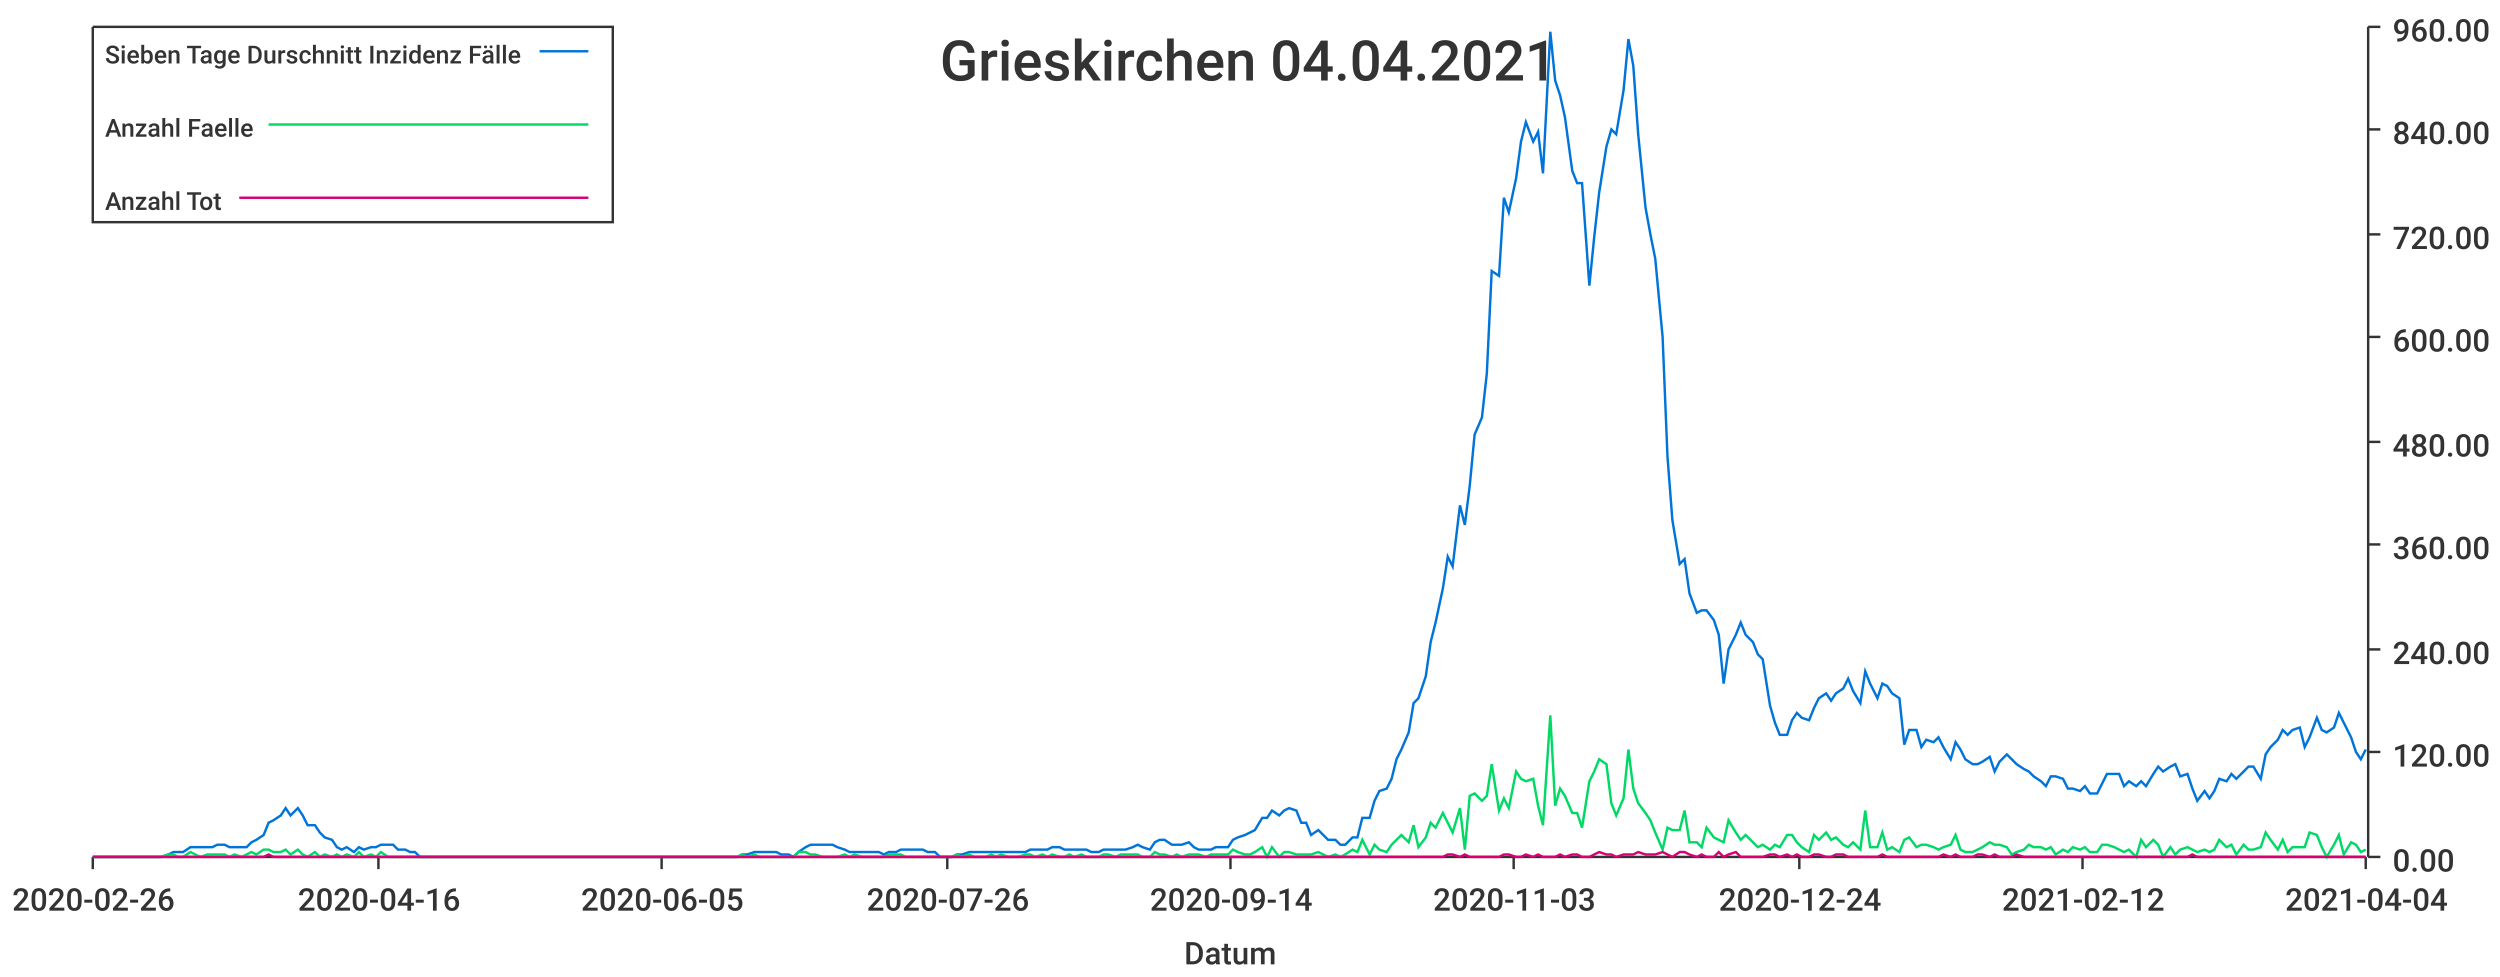
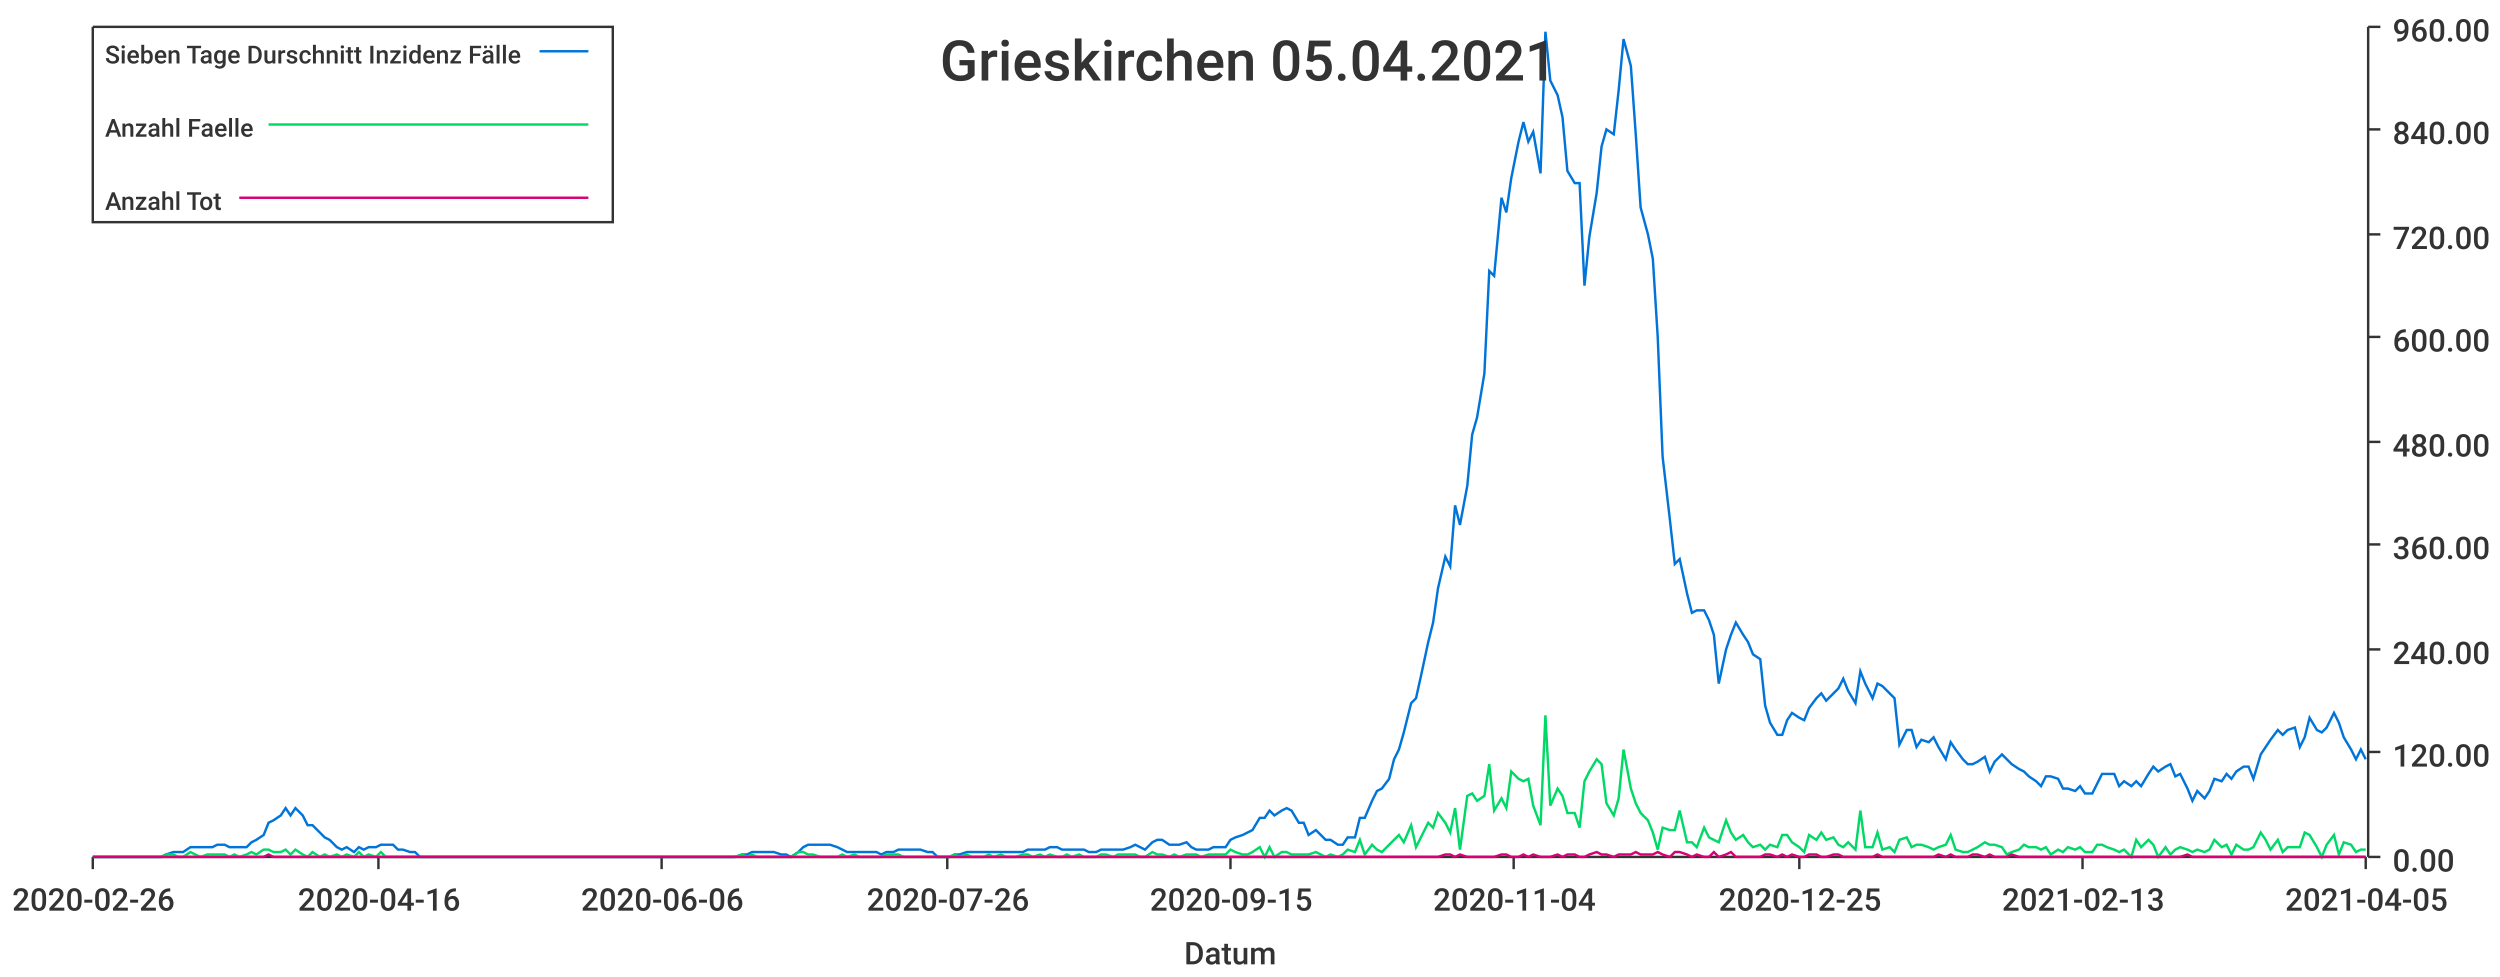
<svg xmlns="http://www.w3.org/2000/svg" width="1024" height="400">\n<path d="M 0 0 L 1024 0 L 1024 400 L 0 400 L 0 0" style="stroke-width:0;stroke:rgba(255,255,255,1.0);fill:rgba(255,255,255,1.0)" />
  <path d="M 38 11 L 969 11 L 969 351 L 38 351 L 38 11" style="stroke-width:0;stroke:rgba(255,255,255,1.0);fill:rgba(255,255,255,1.0)" />
  <path d="M 38 351 L 969 351" style="stroke-width:1;stroke:rgba(51,51,51,1.0);fill:none" />
  <path d="M 38 351 L 38 356" style="stroke-width:1;stroke:rgba(51,51,51,1.0);fill:none" />
  <text x="5" y="373" style="stroke-width:0;stroke:none;fill:rgba(51,51,51,1.0);font-size:12.8px;font-family:'Roboto Medium',sans-serif">2020-02-26</text>
  <path d="M 155 351 L 155 356" style="stroke-width:1;stroke:rgba(51,51,51,1.0);fill:none" />
  <text x="122" y="373" style="stroke-width:0;stroke:none;fill:rgba(51,51,51,1.0);font-size:12.8px;font-family:'Roboto Medium',sans-serif">2020-04-16</text>
  <path d="M 271 351 L 271 356" style="stroke-width:1;stroke:rgba(51,51,51,1.0);fill:none" />
-   <text x="238" y="373" style="stroke-width:0;stroke:none;fill:rgba(51,51,51,1.0);font-size:12.8px;font-family:'Roboto Medium',sans-serif">2020-06-05</text>
+   <text x="238" y="373" style="stroke-width:0;stroke:none;fill:rgba(51,51,51,1.0);font-size:12.8px;font-family:'Roboto Medium',sans-serif">2020-06-06</text>
  <path d="M 388 351 L 388 356" style="stroke-width:1;stroke:rgba(51,51,51,1.0);fill:none" />
  <text x="355" y="373" style="stroke-width:0;stroke:none;fill:rgba(51,51,51,1.0);font-size:12.8px;font-family:'Roboto Medium',sans-serif">2020-07-26</text>
  <path d="M 504 351 L 504 356" style="stroke-width:1;stroke:rgba(51,51,51,1.0);fill:none" />
-   <text x="471" y="373" style="stroke-width:0;stroke:none;fill:rgba(51,51,51,1.0);font-size:12.8px;font-family:'Roboto Medium',sans-serif">2020-09-14</text>
+   <text x="471" y="373" style="stroke-width:0;stroke:none;fill:rgba(51,51,51,1.0);font-size:12.8px;font-family:'Roboto Medium',sans-serif">2020-09-15</text>
  <path d="M 620 351 L 620 356" style="stroke-width:1;stroke:rgba(51,51,51,1.0);fill:none" />
-   <text x="587" y="373" style="stroke-width:0;stroke:none;fill:rgba(51,51,51,1.0);font-size:12.8px;font-family:'Roboto Medium',sans-serif">2020-11-03</text>
+   <text x="587" y="373" style="stroke-width:0;stroke:none;fill:rgba(51,51,51,1.0);font-size:12.8px;font-family:'Roboto Medium',sans-serif">2020-11-04</text>
  <path d="M 737 351 L 737 356" style="stroke-width:1;stroke:rgba(51,51,51,1.0);fill:none" />
-   <text x="704" y="373" style="stroke-width:0;stroke:none;fill:rgba(51,51,51,1.0);font-size:12.8px;font-family:'Roboto Medium',sans-serif">2020-12-24</text>
+   <text x="704" y="373" style="stroke-width:0;stroke:none;fill:rgba(51,51,51,1.0);font-size:12.8px;font-family:'Roboto Medium',sans-serif">2020-12-25</text>
  <path d="M 853 351 L 853 356" style="stroke-width:1;stroke:rgba(51,51,51,1.0);fill:none" />
-   <text x="820" y="373" style="stroke-width:0;stroke:none;fill:rgba(51,51,51,1.0);font-size:12.8px;font-family:'Roboto Medium',sans-serif">2021-02-12</text>
+   <text x="820" y="373" style="stroke-width:0;stroke:none;fill:rgba(51,51,51,1.0);font-size:12.8px;font-family:'Roboto Medium',sans-serif">2021-02-13</text>
  <path d="M 969 351 L 969 356" style="stroke-width:1;stroke:rgba(51,51,51,1.0);fill:none" />
-   <text x="936" y="373" style="stroke-width:0;stroke:none;fill:rgba(51,51,51,1.0);font-size:12.8px;font-family:'Roboto Medium',sans-serif">2021-04-04</text>
+   <text x="936" y="373" style="stroke-width:0;stroke:none;fill:rgba(51,51,51,1.0);font-size:12.8px;font-family:'Roboto Medium',sans-serif">2021-04-05</text>
  <text x="485" y="395" style="stroke-width:0;stroke:none;fill:rgba(51,51,51,1.0);font-size:12.8px;font-family:'Roboto Medium',sans-serif">Datum</text>
  <path d="M 970 351 L 970 11" style="stroke-width:1;stroke:rgba(51,51,51,1.0);fill:none" />
  <path d="M 970 351 L 975 351" style="stroke-width:1;stroke:rgba(51,51,51,1.0);fill:none" />
  <text x="980" y="357" style="stroke-width:0;stroke:none;fill:rgba(51,51,51,1.0);font-size:12.8px;font-family:'Roboto Medium',sans-serif">0.00</text>
  <path d="M 970 308 L 975 308" style="stroke-width:1;stroke:rgba(51,51,51,1.0);fill:none" />
  <text x="980" y="314" style="stroke-width:0;stroke:none;fill:rgba(51,51,51,1.0);font-size:12.8px;font-family:'Roboto Medium',sans-serif">120.00</text>
  <path d="M 970 266 L 975 266" style="stroke-width:1;stroke:rgba(51,51,51,1.0);fill:none" />
  <text x="980" y="272" style="stroke-width:0;stroke:none;fill:rgba(51,51,51,1.0);font-size:12.8px;font-family:'Roboto Medium',sans-serif">240.00</text>
  <path d="M 970 223 L 975 223" style="stroke-width:1;stroke:rgba(51,51,51,1.0);fill:none" />
  <text x="980" y="229" style="stroke-width:0;stroke:none;fill:rgba(51,51,51,1.0);font-size:12.8px;font-family:'Roboto Medium',sans-serif">360.00</text>
  <path d="M 970 181 L 975 181" style="stroke-width:1;stroke:rgba(51,51,51,1.0);fill:none" />
  <text x="980" y="187" style="stroke-width:0;stroke:none;fill:rgba(51,51,51,1.0);font-size:12.8px;font-family:'Roboto Medium',sans-serif">480.00</text>
  <path d="M 970 138 L 975 138" style="stroke-width:1;stroke:rgba(51,51,51,1.0);fill:none" />
  <text x="980" y="144" style="stroke-width:0;stroke:none;fill:rgba(51,51,51,1.0);font-size:12.8px;font-family:'Roboto Medium',sans-serif">600.00</text>
  <path d="M 970 96 L 975 96" style="stroke-width:1;stroke:rgba(51,51,51,1.0);fill:none" />
  <text x="980" y="102" style="stroke-width:0;stroke:none;fill:rgba(51,51,51,1.0);font-size:12.8px;font-family:'Roboto Medium',sans-serif">720.00</text>
  <path d="M 970 53 L 975 53" style="stroke-width:1;stroke:rgba(51,51,51,1.0);fill:none" />
  <text x="980" y="59" style="stroke-width:0;stroke:none;fill:rgba(51,51,51,1.0);font-size:12.8px;font-family:'Roboto Medium',sans-serif">840.00</text>
  <path d="M 970 11 L 975 11" style="stroke-width:1;stroke:rgba(51,51,51,1.0);fill:none" />
  <text x="980" y="17" style="stroke-width:0;stroke:none;fill:rgba(51,51,51,1.0);font-size:12.8px;font-family:'Roboto Medium',sans-serif">960.00</text>
-   <path d="M 38 351 L 41 351 L 43 351 L 45 351 L 48 351 L 50 351 L 52 351 L 55 351 L 57 351 L 59 351 L 62 351 L 64 351 L 66 351 L 69 350 L 71 349 L 73 349 L 75 349 L 78 347 L 80 347 L 82 347 L 85 347 L 87 347 L 89 346 L 92 346 L 94 347 L 96 347 L 99 347 L 101 347 L 103 345 L 105 344 L 108 342 L 110 337 L 112 336 L 115 334 L 117 331 L 119 334 L 122 331 L 124 334 L 126 338 L 129 338 L 131 341 L 133 343 L 136 344 L 138 347 L 140 348 L 142 347 L 145 349 L 147 347 L 149 348 L 152 347 L 154 347 L 156 346 L 159 346 L 161 346 L 163 348 L 166 348 L 168 349 L 170 349 L 172 351 L 175 351 L 177 351 L 179 351 L 182 351 L 184 351 L 186 351 L 189 351 L 191 351 L 193 351 L 196 351 L 198 351 L 200 351 L 203 351 L 205 351 L 207 351 L 209 351 L 212 351 L 214 351 L 216 351 L 219 351 L 221 351 L 223 351 L 226 351 L 228 351 L 230 351 L 233 351 L 235 351 L 237 351 L 239 351 L 242 351 L 244 351 L 246 351 L 249 351 L 251 351 L 253 351 L 256 351 L 258 351 L 260 351 L 263 351 L 265 351 L 267 351 L 270 351 L 272 351 L 274 351 L 276 351 L 279 351 L 281 351 L 283 351 L 286 351 L 288 351 L 290 351 L 293 351 L 295 351 L 297 351 L 300 351 L 302 351 L 304 350 L 306 350 L 309 349 L 311 349 L 313 349 L 316 349 L 318 349 L 320 350 L 323 350 L 325 351 L 327 349 L 330 347 L 332 346 L 334 346 L 337 346 L 339 346 L 341 346 L 343 347 L 346 348 L 348 349 L 350 349 L 353 349 L 355 349 L 357 349 L 360 349 L 362 350 L 364 349 L 367 349 L 369 348 L 371 348 L 373 348 L 376 348 L 378 348 L 380 349 L 383 349 L 385 351 L 387 351 L 390 351 L 392 350 L 394 350 L 397 349 L 399 349 L 401 349 L 404 349 L 406 349 L 408 349 L 410 349 L 413 349 L 415 349 L 417 349 L 420 349 L 422 348 L 424 348 L 427 348 L 429 348 L 431 347 L 434 347 L 436 348 L 438 348 L 440 348 L 443 348 L 445 348 L 447 349 L 450 349 L 452 348 L 454 348 L 457 348 L 459 348 L 461 348 L 464 347 L 466 346 L 468 347 L 471 348 L 473 345 L 475 344 L 477 344 L 480 346 L 482 346 L 484 346 L 487 345 L 489 347 L 491 348 L 494 348 L 496 348 L 498 347 L 501 347 L 503 347 L 505 344 L 507 343 L 510 342 L 512 341 L 514 340 L 517 335 L 519 335 L 521 332 L 524 334 L 526 332 L 528 331 L 531 332 L 533 337 L 535 337 L 537 342 L 540 340 L 542 342 L 544 344 L 547 344 L 549 346 L 551 346 L 554 343 L 556 343 L 558 335 L 561 335 L 563 328 L 565 324 L 568 323 L 570 319 L 572 311 L 574 307 L 577 300 L 579 288 L 581 286 L 584 277 L 586 263 L 588 255 L 591 241 L 593 228 L 595 232 L 598 207 L 600 215 L 602 199 L 604 178 L 607 171 L 609 153 L 611 111 L 614 113 L 616 81 L 618 87 L 621 73 L 623 58 L 625 50 L 628 58 L 630 54 L 632 71 L 635 13 L 637 33 L 639 39 L 641 48 L 644 70 L 646 75 L 648 75 L 651 117 L 653 97 L 655 79 L 658 60 L 660 53 L 662 55 L 665 37 L 667 16 L 669 27 L 671 55 L 674 85 L 676 96 L 678 106 L 681 138 L 683 187 L 685 213 L 688 231 L 690 229 L 692 243 L 695 251 L 697 250 L 699 250 L 702 254 L 704 260 L 706 280 L 708 266 L 711 260 L 713 255 L 715 260 L 718 263 L 720 268 L 722 270 L 725 289 L 727 296 L 729 301 L 732 301 L 734 295 L 736 292 L 738 294 L 741 295 L 743 290 L 745 286 L 748 284 L 750 287 L 752 284 L 755 282 L 757 278 L 759 283 L 762 288 L 764 275 L 766 280 L 769 286 L 771 280 L 773 281 L 775 284 L 778 286 L 780 305 L 782 299 L 785 299 L 787 306 L 789 303 L 792 304 L 794 302 L 796 306 L 799 311 L 801 304 L 803 307 L 805 311 L 808 313 L 810 313 L 812 312 L 815 310 L 817 316 L 819 312 L 822 309 L 824 311 L 826 313 L 829 315 L 831 316 L 833 318 L 836 320 L 838 322 L 840 318 L 842 318 L 845 319 L 847 323 L 849 323 L 852 324 L 854 322 L 856 325 L 859 325 L 861 321 L 863 317 L 866 317 L 868 317 L 870 322 L 872 320 L 875 322 L 877 320 L 879 322 L 882 317 L 884 314 L 886 316 L 889 314 L 891 313 L 893 318 L 896 317 L 898 323 L 900 328 L 903 324 L 905 327 L 907 324 L 909 319 L 912 320 L 914 317 L 916 319 L 919 316 L 921 314 L 923 314 L 926 319 L 928 309 L 930 306 L 933 303 L 935 299 L 937 301 L 939 299 L 942 298 L 944 306 L 946 302 L 949 294 L 951 299 L 953 300 L 956 298 L 958 292 L 960 296 L 963 302 L 965 308 L 967 311 L 969 307" style="stroke-width:1;stroke:rgba(0,116,217,1.0);fill:none" />
-   <path d="M 38 351 L 41 351 L 43 351 L 45 351 L 48 351 L 50 351 L 52 351 L 55 351 L 57 351 L 59 351 L 62 351 L 64 351 L 66 351 L 69 350 L 71 350 L 73 351 L 75 351 L 78 349 L 80 350 L 82 351 L 85 350 L 87 350 L 89 350 L 92 350 L 94 351 L 96 350 L 99 351 L 101 350 L 103 349 L 105 350 L 108 348 L 110 348 L 112 349 L 115 349 L 117 348 L 119 350 L 122 348 L 124 350 L 126 351 L 129 349 L 131 351 L 133 350 L 136 351 L 138 350 L 140 351 L 142 350 L 145 351 L 147 349 L 149 351 L 152 350 L 154 351 L 156 349 L 159 351 L 161 351 L 163 351 L 166 351 L 168 351 L 170 351 L 172 351 L 175 351 L 177 351 L 179 351 L 182 351 L 184 351 L 186 351 L 189 351 L 191 351 L 193 351 L 196 351 L 198 351 L 200 351 L 203 351 L 205 351 L 207 351 L 209 351 L 212 351 L 214 351 L 216 351 L 219 351 L 221 351 L 223 351 L 226 351 L 228 351 L 230 351 L 233 351 L 235 351 L 237 351 L 239 351 L 242 351 L 244 351 L 246 351 L 249 351 L 251 351 L 253 351 L 256 351 L 258 351 L 260 351 L 263 351 L 265 351 L 267 351 L 270 351 L 272 351 L 274 351 L 276 351 L 279 351 L 281 351 L 283 351 L 286 351 L 288 351 L 290 351 L 293 351 L 295 351 L 297 351 L 300 351 L 302 351 L 304 350 L 306 351 L 309 350 L 311 351 L 313 351 L 316 351 L 318 351 L 320 351 L 323 351 L 325 351 L 327 349 L 330 349 L 332 350 L 334 350 L 337 351 L 339 351 L 341 351 L 343 351 L 346 350 L 348 351 L 350 350 L 353 351 L 355 351 L 357 351 L 360 351 L 362 351 L 364 350 L 367 350 L 369 350 L 371 351 L 373 351 L 376 351 L 378 351 L 380 351 L 383 351 L 385 351 L 387 351 L 390 351 L 392 350 L 394 351 L 397 350 L 399 351 L 401 351 L 404 351 L 406 350 L 408 351 L 410 350 L 413 351 L 415 351 L 417 351 L 420 350 L 422 350 L 424 351 L 427 350 L 429 351 L 431 350 L 434 351 L 436 351 L 438 350 L 440 351 L 443 350 L 445 351 L 447 351 L 450 351 L 452 350 L 454 350 L 457 351 L 459 350 L 461 350 L 464 350 L 466 350 L 468 351 L 471 351 L 473 349 L 475 350 L 477 350 L 480 351 L 482 350 L 484 351 L 487 350 L 489 350 L 491 350 L 494 351 L 496 350 L 498 350 L 501 350 L 503 350 L 505 348 L 507 349 L 510 350 L 512 350 L 514 349 L 517 347 L 519 351 L 521 347 L 524 351 L 526 349 L 528 349 L 531 350 L 533 350 L 535 350 L 537 350 L 540 349 L 542 350 L 544 351 L 547 350 L 549 351 L 551 350 L 554 348 L 556 349 L 558 344 L 561 350 L 563 346 L 565 348 L 568 349 L 570 346 L 572 344 L 574 342 L 577 345 L 579 338 L 581 347 L 584 343 L 586 337 L 588 339 L 591 333 L 593 337 L 595 341 L 598 331 L 600 348 L 602 326 L 604 325 L 607 328 L 609 326 L 611 313 L 614 332 L 616 327 L 618 331 L 621 316 L 623 319 L 625 320 L 628 319 L 630 330 L 632 338 L 635 293 L 637 330 L 639 323 L 641 326 L 644 333 L 646 333 L 648 339 L 651 320 L 653 316 L 655 311 L 658 313 L 660 329 L 662 334 L 665 327 L 667 307 L 669 323 L 671 329 L 674 333 L 676 336 L 678 341 L 681 348 L 683 339 L 685 340 L 688 340 L 690 332 L 692 345 L 695 345 L 697 347 L 699 339 L 702 343 L 704 344 L 706 345 L 708 336 L 711 341 L 713 344 L 715 342 L 718 345 L 720 347 L 722 346 L 725 348 L 727 346 L 729 347 L 732 342 L 734 342 L 736 345 L 738 347 L 741 349 L 743 342 L 745 344 L 748 341 L 750 344 L 752 343 L 755 346 L 757 347 L 759 345 L 762 348 L 764 332 L 766 347 L 769 347 L 771 341 L 773 348 L 775 347 L 778 349 L 780 344 L 782 343 L 785 347 L 787 346 L 789 346 L 792 347 L 794 348 L 796 347 L 799 346 L 801 342 L 803 348 L 805 349 L 808 349 L 810 348 L 812 347 L 815 345 L 817 346 L 819 346 L 822 347 L 824 350 L 826 349 L 829 348 L 831 346 L 833 347 L 836 347 L 838 348 L 840 347 L 842 350 L 845 348 L 847 349 L 849 347 L 852 348 L 854 347 L 856 349 L 859 349 L 861 346 L 863 346 L 866 347 L 868 348 L 870 349 L 872 348 L 875 351 L 877 344 L 879 347 L 882 344 L 884 346 L 886 351 L 889 347 L 891 350 L 893 348 L 896 347 L 898 348 L 900 349 L 903 348 L 905 349 L 907 348 L 909 344 L 912 347 L 914 346 L 916 350 L 919 346 L 921 348 L 923 348 L 926 347 L 928 341 L 930 344 L 933 348 L 935 344 L 937 349 L 939 347 L 942 347 L 944 347 L 946 341 L 949 342 L 951 347 L 953 351 L 956 346 L 958 342 L 960 350 L 963 345 L 965 346 L 967 349 L 969 348" style="stroke-width:1;stroke:rgba(0,217,101,1.0);fill:none" />
-   <path d="M 38 351 L 41 351 L 43 351 L 45 351 L 48 351 L 50 351 L 52 351 L 55 351 L 57 351 L 59 351 L 62 351 L 64 351 L 66 351 L 69 351 L 71 351 L 73 351 L 75 351 L 78 351 L 80 351 L 82 351 L 85 351 L 87 351 L 89 351 L 92 351 L 94 351 L 96 351 L 99 351 L 101 351 L 103 351 L 105 351 L 108 351 L 110 350 L 112 351 L 115 351 L 117 351 L 119 351 L 122 351 L 124 351 L 126 351 L 129 351 L 131 351 L 133 351 L 136 351 L 138 351 L 140 351 L 142 351 L 145 351 L 147 351 L 149 351 L 152 351 L 154 351 L 156 351 L 159 351 L 161 351 L 163 351 L 166 351 L 168 351 L 170 351 L 172 351 L 175 351 L 177 351 L 179 351 L 182 351 L 184 351 L 186 351 L 189 351 L 191 351 L 193 351 L 196 351 L 198 351 L 200 351 L 203 351 L 205 351 L 207 351 L 209 351 L 212 351 L 214 351 L 216 351 L 219 351 L 221 351 L 223 351 L 226 351 L 228 351 L 230 351 L 233 351 L 235 351 L 237 351 L 239 351 L 242 351 L 244 351 L 246 351 L 249 351 L 251 351 L 253 351 L 256 351 L 258 351 L 260 351 L 263 351 L 265 351 L 267 351 L 270 351 L 272 351 L 274 351 L 276 351 L 279 351 L 281 351 L 283 351 L 286 351 L 288 351 L 290 351 L 293 351 L 295 351 L 297 351 L 300 351 L 302 351 L 304 351 L 306 351 L 309 351 L 311 351 L 313 351 L 316 351 L 318 351 L 320 351 L 323 351 L 325 351 L 327 351 L 330 351 L 332 351 L 334 351 L 337 351 L 339 351 L 341 351 L 343 351 L 346 351 L 348 351 L 350 351 L 353 351 L 355 351 L 357 351 L 360 351 L 362 351 L 364 351 L 367 351 L 369 351 L 371 351 L 373 351 L 376 351 L 378 351 L 380 351 L 383 351 L 385 351 L 387 351 L 390 351 L 392 351 L 394 351 L 397 351 L 399 351 L 401 351 L 404 351 L 406 351 L 408 351 L 410 351 L 413 351 L 415 351 L 417 351 L 420 351 L 422 351 L 424 351 L 427 351 L 429 351 L 431 351 L 434 351 L 436 351 L 438 351 L 440 351 L 443 351 L 445 351 L 447 351 L 450 351 L 452 351 L 454 351 L 457 351 L 459 351 L 461 351 L 464 351 L 466 351 L 468 351 L 471 351 L 473 351 L 475 351 L 477 351 L 480 351 L 482 351 L 484 351 L 487 351 L 489 351 L 491 351 L 494 351 L 496 351 L 498 351 L 501 351 L 503 351 L 505 351 L 507 351 L 510 351 L 512 351 L 514 351 L 517 351 L 519 351 L 521 351 L 524 351 L 526 351 L 528 351 L 531 351 L 533 351 L 535 351 L 537 351 L 540 351 L 542 351 L 544 351 L 547 351 L 549 351 L 551 351 L 554 351 L 556 351 L 558 351 L 561 351 L 563 351 L 565 351 L 568 351 L 570 351 L 572 351 L 574 351 L 577 351 L 579 351 L 581 351 L 584 351 L 586 351 L 588 351 L 591 351 L 593 350 L 595 350 L 598 351 L 600 350 L 602 351 L 604 351 L 607 351 L 609 351 L 611 351 L 614 351 L 616 350 L 618 350 L 621 351 L 623 351 L 625 350 L 628 351 L 630 350 L 632 351 L 635 351 L 637 351 L 639 350 L 641 351 L 644 350 L 646 350 L 648 351 L 651 351 L 653 350 L 655 349 L 658 350 L 660 350 L 662 351 L 665 350 L 667 350 L 669 350 L 671 349 L 674 350 L 676 350 L 678 350 L 681 349 L 683 350 L 685 351 L 688 349 L 690 349 L 692 350 L 695 351 L 697 350 L 699 351 L 702 351 L 704 349 L 706 351 L 708 350 L 711 349 L 713 351 L 715 351 L 718 351 L 720 351 L 722 351 L 725 350 L 727 350 L 729 351 L 732 350 L 734 351 L 736 350 L 738 351 L 741 351 L 743 350 L 745 350 L 748 351 L 750 351 L 752 350 L 755 350 L 757 351 L 759 351 L 762 351 L 764 351 L 766 351 L 769 351 L 771 350 L 773 351 L 775 351 L 778 351 L 780 351 L 782 351 L 785 351 L 787 351 L 789 351 L 792 351 L 794 351 L 796 350 L 799 351 L 801 350 L 803 351 L 805 351 L 808 351 L 810 350 L 812 350 L 815 351 L 817 350 L 819 351 L 822 351 L 824 351 L 826 350 L 829 351 L 831 351 L 833 351 L 836 351 L 838 351 L 840 351 L 842 351 L 845 351 L 847 351 L 849 351 L 852 351 L 854 351 L 856 351 L 859 351 L 861 351 L 863 351 L 866 351 L 868 351 L 870 351 L 872 351 L 875 351 L 877 351 L 879 351 L 882 351 L 884 351 L 886 351 L 889 351 L 891 351 L 893 351 L 896 351 L 898 350 L 900 351 L 903 351 L 905 351 L 907 351 L 909 351 L 912 351 L 914 351 L 916 351 L 919 351 L 921 351 L 923 351 L 926 351 L 928 351 L 930 351 L 933 351 L 935 351 L 937 351 L 939 351 L 942 351 L 944 351 L 946 351 L 949 351 L 951 351 L 953 351 L 956 351 L 958 351 L 960 351 L 963 351 L 965 351 L 967 351 L 969 351" style="stroke-width:1;stroke:rgba(217,0,116,1.0);fill:none" />
-   <text x="385" y="33" style="stroke-width:0;stroke:none;fill:rgba(51,51,51,1.0);font-size:23.0px;font-family:'Roboto Medium',sans-serif">Grieskirchen 04.04.2021</text>
+   <path d="M 38 351 L 41 351 L 43 351 L 45 351 L 48 351 L 50 351 L 52 351 L 55 351 L 57 351 L 59 351 L 62 351 L 64 351 L 66 351 L 68 350 L 71 349 L 73 349 L 75 349 L 78 347 L 80 347 L 82 347 L 85 347 L 87 347 L 89 346 L 92 346 L 94 347 L 96 347 L 98 347 L 101 347 L 103 345 L 105 344 L 108 342 L 110 337 L 112 336 L 115 334 L 117 331 L 119 334 L 121 331 L 124 334 L 126 338 L 128 338 L 131 341 L 133 343 L 135 344 L 138 347 L 140 348 L 142 347 L 145 349 L 147 347 L 149 348 L 151 347 L 154 347 L 156 346 L 158 346 L 161 346 L 163 348 L 165 348 L 168 349 L 170 349 L 172 351 L 174 351 L 177 351 L 179 351 L 181 351 L 184 351 L 186 351 L 188 351 L 191 351 L 193 351 L 195 351 L 198 351 L 200 351 L 202 351 L 204 351 L 207 351 L 209 351 L 211 351 L 214 351 L 216 351 L 218 351 L 221 351 L 223 351 L 225 351 L 227 351 L 230 351 L 232 351 L 234 351 L 237 351 L 239 351 L 241 351 L 244 351 L 246 351 L 248 351 L 251 351 L 253 351 L 255 351 L 257 351 L 260 351 L 262 351 L 264 351 L 267 351 L 269 351 L 271 351 L 274 351 L 276 351 L 278 351 L 280 351 L 283 351 L 285 351 L 287 351 L 290 351 L 292 351 L 294 351 L 297 351 L 299 351 L 301 351 L 304 350 L 306 350 L 308 349 L 310 349 L 313 349 L 315 349 L 317 349 L 320 350 L 322 350 L 324 351 L 327 349 L 329 347 L 331 346 L 333 346 L 336 346 L 338 346 L 340 346 L 343 347 L 345 348 L 347 349 L 350 349 L 352 349 L 354 349 L 357 349 L 359 349 L 361 350 L 363 349 L 366 349 L 368 348 L 370 348 L 373 348 L 375 348 L 377 348 L 380 349 L 382 349 L 384 351 L 386 351 L 389 351 L 391 350 L 393 350 L 396 349 L 398 349 L 400 349 L 403 349 L 405 349 L 407 349 L 410 349 L 412 349 L 414 349 L 416 349 L 419 349 L 421 348 L 423 348 L 426 348 L 428 348 L 430 347 L 433 347 L 435 348 L 437 348 L 439 348 L 442 348 L 444 348 L 446 349 L 449 349 L 451 348 L 453 348 L 456 348 L 458 348 L 460 348 L 463 347 L 465 346 L 467 347 L 469 348 L 472 345 L 474 344 L 476 344 L 479 346 L 481 346 L 483 346 L 486 345 L 488 347 L 490 348 L 492 348 L 495 348 L 497 347 L 499 347 L 502 347 L 504 344 L 506 343 L 509 342 L 511 341 L 513 340 L 516 335 L 518 335 L 520 332 L 522 334 L 525 332 L 527 331 L 529 332 L 532 337 L 534 337 L 536 342 L 539 340 L 541 342 L 543 344 L 545 344 L 548 346 L 550 346 L 552 343 L 555 343 L 557 335 L 559 335 L 562 328 L 564 324 L 566 323 L 569 319 L 571 311 L 573 307 L 575 300 L 578 288 L 580 286 L 582 277 L 585 263 L 587 255 L 589 241 L 592 228 L 594 232 L 596 207 L 598 215 L 601 199 L 603 178 L 605 171 L 608 153 L 610 111 L 612 113 L 615 81 L 617 87 L 619 73 L 622 58 L 624 50 L 626 58 L 628 54 L 631 71 L 633 13 L 635 33 L 638 39 L 640 48 L 642 70 L 645 75 L 647 75 L 649 117 L 651 97 L 654 79 L 656 60 L 658 53 L 661 55 L 663 37 L 665 16 L 668 27 L 670 55 L 672 85 L 675 96 L 677 106 L 679 138 L 681 187 L 684 213 L 686 231 L 688 229 L 691 243 L 693 251 L 695 250 L 698 250 L 700 254 L 702 260 L 704 280 L 707 266 L 709 260 L 711 255 L 714 260 L 716 263 L 718 268 L 721 270 L 723 289 L 725 296 L 728 301 L 730 301 L 732 295 L 734 292 L 737 294 L 739 295 L 741 290 L 744 286 L 746 284 L 748 287 L 751 284 L 753 282 L 755 278 L 757 283 L 760 288 L 762 275 L 764 280 L 767 286 L 769 280 L 771 281 L 774 284 L 776 286 L 778 305 L 781 299 L 783 299 L 785 306 L 787 303 L 790 304 L 792 302 L 794 306 L 797 311 L 799 304 L 801 307 L 804 311 L 806 313 L 808 313 L 810 312 L 813 310 L 815 316 L 817 312 L 820 309 L 822 311 L 824 313 L 827 315 L 829 316 L 831 318 L 834 320 L 836 322 L 838 318 L 840 318 L 843 319 L 845 323 L 847 323 L 850 324 L 852 322 L 854 325 L 857 325 L 859 321 L 861 317 L 863 317 L 866 317 L 868 322 L 870 320 L 873 322 L 875 320 L 877 322 L 880 317 L 882 314 L 884 316 L 887 314 L 889 313 L 891 318 L 893 317 L 896 323 L 898 328 L 900 324 L 903 327 L 905 324 L 907 319 L 910 320 L 912 317 L 914 319 L 916 316 L 919 314 L 921 314 L 923 319 L 926 309 L 928 306 L 930 303 L 933 299 L 935 301 L 937 299 L 940 298 L 942 306 L 944 302 L 946 294 L 949 299 L 951 300 L 953 298 L 956 292 L 958 296 L 960 302 L 963 307 L 965 311 L 967 307 L 969 311" style="stroke-width:1;stroke:rgba(0,116,217,1.0);fill:none" />
+   <path d="M 38 351 L 41 351 L 43 351 L 45 351 L 48 351 L 50 351 L 52 351 L 55 351 L 57 351 L 59 351 L 62 351 L 64 351 L 66 351 L 68 350 L 71 350 L 73 351 L 75 351 L 78 349 L 80 350 L 82 351 L 85 350 L 87 350 L 89 350 L 92 350 L 94 351 L 96 350 L 98 351 L 101 350 L 103 349 L 105 350 L 108 348 L 110 348 L 112 349 L 115 349 L 117 348 L 119 350 L 121 348 L 124 350 L 126 351 L 128 349 L 131 351 L 133 350 L 135 351 L 138 350 L 140 351 L 142 350 L 145 351 L 147 349 L 149 351 L 151 350 L 154 351 L 156 349 L 158 351 L 161 351 L 163 351 L 165 351 L 168 351 L 170 351 L 172 351 L 174 351 L 177 351 L 179 351 L 181 351 L 184 351 L 186 351 L 188 351 L 191 351 L 193 351 L 195 351 L 198 351 L 200 351 L 202 351 L 204 351 L 207 351 L 209 351 L 211 351 L 214 351 L 216 351 L 218 351 L 221 351 L 223 351 L 225 351 L 227 351 L 230 351 L 232 351 L 234 351 L 237 351 L 239 351 L 241 351 L 244 351 L 246 351 L 248 351 L 251 351 L 253 351 L 255 351 L 257 351 L 260 351 L 262 351 L 264 351 L 267 351 L 269 351 L 271 351 L 274 351 L 276 351 L 278 351 L 280 351 L 283 351 L 285 351 L 287 351 L 290 351 L 292 351 L 294 351 L 297 351 L 299 351 L 301 351 L 304 350 L 306 351 L 308 350 L 310 351 L 313 351 L 315 351 L 317 351 L 320 351 L 322 351 L 324 351 L 327 349 L 329 349 L 331 350 L 333 350 L 336 351 L 338 351 L 340 351 L 343 351 L 345 350 L 347 351 L 350 350 L 352 351 L 354 351 L 357 351 L 359 351 L 361 351 L 363 350 L 366 350 L 368 350 L 370 351 L 373 351 L 375 351 L 377 351 L 380 351 L 382 351 L 384 351 L 386 351 L 389 351 L 391 350 L 393 351 L 396 350 L 398 351 L 400 351 L 403 351 L 405 350 L 407 351 L 410 350 L 412 351 L 414 351 L 416 351 L 419 350 L 421 350 L 423 351 L 426 350 L 428 351 L 430 350 L 433 351 L 435 351 L 437 350 L 439 351 L 442 350 L 444 351 L 446 351 L 449 351 L 451 350 L 453 350 L 456 351 L 458 350 L 460 350 L 463 350 L 465 350 L 467 351 L 469 351 L 472 349 L 474 350 L 476 350 L 479 351 L 481 350 L 483 351 L 486 350 L 488 350 L 490 350 L 492 351 L 495 350 L 497 350 L 499 350 L 502 350 L 504 348 L 506 349 L 509 350 L 511 350 L 513 349 L 516 347 L 518 351 L 520 347 L 522 351 L 525 349 L 527 349 L 529 350 L 532 350 L 534 350 L 536 350 L 539 349 L 541 350 L 543 351 L 545 350 L 548 351 L 550 350 L 552 348 L 555 349 L 557 344 L 559 350 L 562 346 L 564 348 L 566 349 L 569 346 L 571 344 L 573 342 L 575 345 L 578 338 L 580 347 L 582 343 L 585 337 L 587 339 L 589 333 L 592 337 L 594 341 L 596 331 L 598 348 L 601 326 L 603 325 L 605 328 L 608 326 L 610 313 L 612 332 L 615 327 L 617 331 L 619 316 L 622 319 L 624 320 L 626 319 L 628 330 L 631 338 L 633 293 L 635 330 L 638 323 L 640 326 L 642 333 L 645 333 L 647 339 L 649 320 L 651 316 L 654 311 L 656 313 L 658 329 L 661 334 L 663 327 L 665 307 L 668 323 L 670 329 L 672 333 L 675 336 L 677 341 L 679 348 L 681 339 L 684 340 L 686 340 L 688 332 L 691 345 L 693 345 L 695 347 L 698 339 L 700 343 L 702 344 L 704 345 L 707 336 L 709 341 L 711 344 L 714 342 L 716 345 L 718 347 L 721 346 L 723 348 L 725 346 L 728 347 L 730 342 L 732 342 L 734 345 L 737 347 L 739 349 L 741 342 L 744 344 L 746 341 L 748 344 L 751 343 L 753 346 L 755 347 L 757 345 L 760 348 L 762 332 L 764 347 L 767 347 L 769 341 L 771 348 L 774 347 L 776 349 L 778 344 L 781 343 L 783 347 L 785 346 L 787 346 L 790 347 L 792 348 L 794 347 L 797 346 L 799 342 L 801 348 L 804 349 L 806 349 L 808 348 L 810 347 L 813 345 L 815 346 L 817 346 L 820 347 L 822 350 L 824 349 L 827 348 L 829 346 L 831 347 L 834 347 L 836 348 L 838 347 L 840 350 L 843 348 L 845 349 L 847 347 L 850 348 L 852 347 L 854 349 L 857 349 L 859 346 L 861 346 L 863 347 L 866 348 L 868 349 L 870 348 L 873 351 L 875 344 L 877 347 L 880 344 L 882 346 L 884 351 L 887 347 L 889 350 L 891 348 L 893 347 L 896 348 L 898 349 L 900 348 L 903 349 L 905 348 L 907 344 L 910 347 L 912 346 L 914 350 L 916 346 L 919 348 L 921 348 L 923 347 L 926 341 L 928 344 L 930 348 L 933 344 L 935 349 L 937 347 L 940 347 L 942 347 L 944 341 L 946 342 L 949 347 L 951 351 L 953 346 L 956 342 L 958 350 L 960 345 L 963 346 L 965 349 L 967 348 L 969 348" style="stroke-width:1;stroke:rgba(0,217,101,1.0);fill:none" />
+   <path d="M 38 351 L 41 351 L 43 351 L 45 351 L 48 351 L 50 351 L 52 351 L 55 351 L 57 351 L 59 351 L 62 351 L 64 351 L 66 351 L 68 351 L 71 351 L 73 351 L 75 351 L 78 351 L 80 351 L 82 351 L 85 351 L 87 351 L 89 351 L 92 351 L 94 351 L 96 351 L 98 351 L 101 351 L 103 351 L 105 351 L 108 351 L 110 350 L 112 351 L 115 351 L 117 351 L 119 351 L 121 351 L 124 351 L 126 351 L 128 351 L 131 351 L 133 351 L 135 351 L 138 351 L 140 351 L 142 351 L 145 351 L 147 351 L 149 351 L 151 351 L 154 351 L 156 351 L 158 351 L 161 351 L 163 351 L 165 351 L 168 351 L 170 351 L 172 351 L 174 351 L 177 351 L 179 351 L 181 351 L 184 351 L 186 351 L 188 351 L 191 351 L 193 351 L 195 351 L 198 351 L 200 351 L 202 351 L 204 351 L 207 351 L 209 351 L 211 351 L 214 351 L 216 351 L 218 351 L 221 351 L 223 351 L 225 351 L 227 351 L 230 351 L 232 351 L 234 351 L 237 351 L 239 351 L 241 351 L 244 351 L 246 351 L 248 351 L 251 351 L 253 351 L 255 351 L 257 351 L 260 351 L 262 351 L 264 351 L 267 351 L 269 351 L 271 351 L 274 351 L 276 351 L 278 351 L 280 351 L 283 351 L 285 351 L 287 351 L 290 351 L 292 351 L 294 351 L 297 351 L 299 351 L 301 351 L 304 351 L 306 351 L 308 351 L 310 351 L 313 351 L 315 351 L 317 351 L 320 351 L 322 351 L 324 351 L 327 351 L 329 351 L 331 351 L 333 351 L 336 351 L 338 351 L 340 351 L 343 351 L 345 351 L 347 351 L 350 351 L 352 351 L 354 351 L 357 351 L 359 351 L 361 351 L 363 351 L 366 351 L 368 351 L 370 351 L 373 351 L 375 351 L 377 351 L 380 351 L 382 351 L 384 351 L 386 351 L 389 351 L 391 351 L 393 351 L 396 351 L 398 351 L 400 351 L 403 351 L 405 351 L 407 351 L 410 351 L 412 351 L 414 351 L 416 351 L 419 351 L 421 351 L 423 351 L 426 351 L 428 351 L 430 351 L 433 351 L 435 351 L 437 351 L 439 351 L 442 351 L 444 351 L 446 351 L 449 351 L 451 351 L 453 351 L 456 351 L 458 351 L 460 351 L 463 351 L 465 351 L 467 351 L 469 351 L 472 351 L 474 351 L 476 351 L 479 351 L 481 351 L 483 351 L 486 351 L 488 351 L 490 351 L 492 351 L 495 351 L 497 351 L 499 351 L 502 351 L 504 351 L 506 351 L 509 351 L 511 351 L 513 351 L 516 351 L 518 351 L 520 351 L 522 351 L 525 351 L 527 351 L 529 351 L 532 351 L 534 351 L 536 351 L 539 351 L 541 351 L 543 351 L 545 351 L 548 351 L 550 351 L 552 351 L 555 351 L 557 351 L 559 351 L 562 351 L 564 351 L 566 351 L 569 351 L 571 351 L 573 351 L 575 351 L 578 351 L 580 351 L 582 351 L 585 351 L 587 351 L 589 351 L 592 350 L 594 350 L 596 351 L 598 350 L 601 351 L 603 351 L 605 351 L 608 351 L 610 351 L 612 351 L 615 350 L 617 350 L 619 351 L 622 351 L 624 350 L 626 351 L 628 350 L 631 351 L 633 351 L 635 351 L 638 350 L 640 351 L 642 350 L 645 350 L 647 351 L 649 351 L 651 350 L 654 349 L 656 350 L 658 350 L 661 351 L 663 350 L 665 350 L 668 350 L 670 349 L 672 350 L 675 350 L 677 350 L 679 349 L 681 350 L 684 351 L 686 349 L 688 349 L 691 350 L 693 351 L 695 350 L 698 351 L 700 351 L 702 349 L 704 351 L 707 350 L 709 349 L 711 351 L 714 351 L 716 351 L 718 351 L 721 351 L 723 350 L 725 350 L 728 351 L 730 350 L 732 351 L 734 350 L 737 351 L 739 351 L 741 350 L 744 350 L 746 351 L 748 351 L 751 350 L 753 350 L 755 351 L 757 351 L 760 351 L 762 351 L 764 351 L 767 351 L 769 350 L 771 351 L 774 351 L 776 351 L 778 351 L 781 351 L 783 351 L 785 351 L 787 351 L 790 351 L 792 351 L 794 350 L 797 351 L 799 350 L 801 351 L 804 351 L 806 351 L 808 350 L 810 350 L 813 351 L 815 350 L 817 351 L 820 351 L 822 351 L 824 350 L 827 351 L 829 351 L 831 351 L 834 351 L 836 351 L 838 351 L 840 351 L 843 351 L 845 351 L 847 351 L 850 351 L 852 351 L 854 351 L 857 351 L 859 351 L 861 351 L 863 351 L 866 351 L 868 351 L 870 351 L 873 351 L 875 351 L 877 351 L 880 351 L 882 351 L 884 351 L 887 351 L 889 351 L 891 351 L 893 351 L 896 350 L 898 351 L 900 351 L 903 351 L 905 351 L 907 351 L 910 351 L 912 351 L 914 351 L 916 351 L 919 351 L 921 351 L 923 351 L 926 351 L 928 351 L 930 351 L 933 351 L 935 351 L 937 351 L 940 351 L 942 351 L 944 351 L 946 351 L 949 351 L 951 351 L 953 351 L 956 351 L 958 351 L 960 351 L 963 351 L 965 351 L 967 351 L 969 351" style="stroke-width:1;stroke:rgba(217,0,116,1.0);fill:none" />
+   <text x="385" y="33" style="stroke-width:0;stroke:none;fill:rgba(51,51,51,1.0);font-size:23.0px;font-family:'Roboto Medium',sans-serif">Grieskirchen 05.04.2021</text>
  <path d="M 38 11 L 251 11 L 251 91 L 38 91 L 38 11" style="stroke-width:1;stroke:rgba(51,51,51,1.0);fill:rgba(255,255,255,1.0)" />
  <text x="43" y="26" style="stroke-width:0;stroke:none;fill:rgba(51,51,51,1.0);font-size:10.2px;font-family:'Roboto Medium',sans-serif">Sieben Tage Durschnitt Inzidenz Fälle</text>
  <path d="M 221 21 L 241 21" style="stroke-width:1;stroke:rgba(0,116,217,1.0);fill:none" />
  <text x="43" y="56" style="stroke-width:0;stroke:none;fill:rgba(51,51,51,1.0);font-size:10.2px;font-family:'Roboto Medium',sans-serif">Anzahl Faelle</text>
  <path d="M 110 51 L 241 51" style="stroke-width:1;stroke:rgba(0,217,101,1.0);fill:none" />
  <text x="43" y="86" style="stroke-width:0;stroke:none;fill:rgba(51,51,51,1.0);font-size:10.2px;font-family:'Roboto Medium',sans-serif">Anzahl Tot</text>
  <path d="M 98 81 L 241 81" style="stroke-width:1;stroke:rgba(217,0,116,1.0);fill:none" />
</svg>
